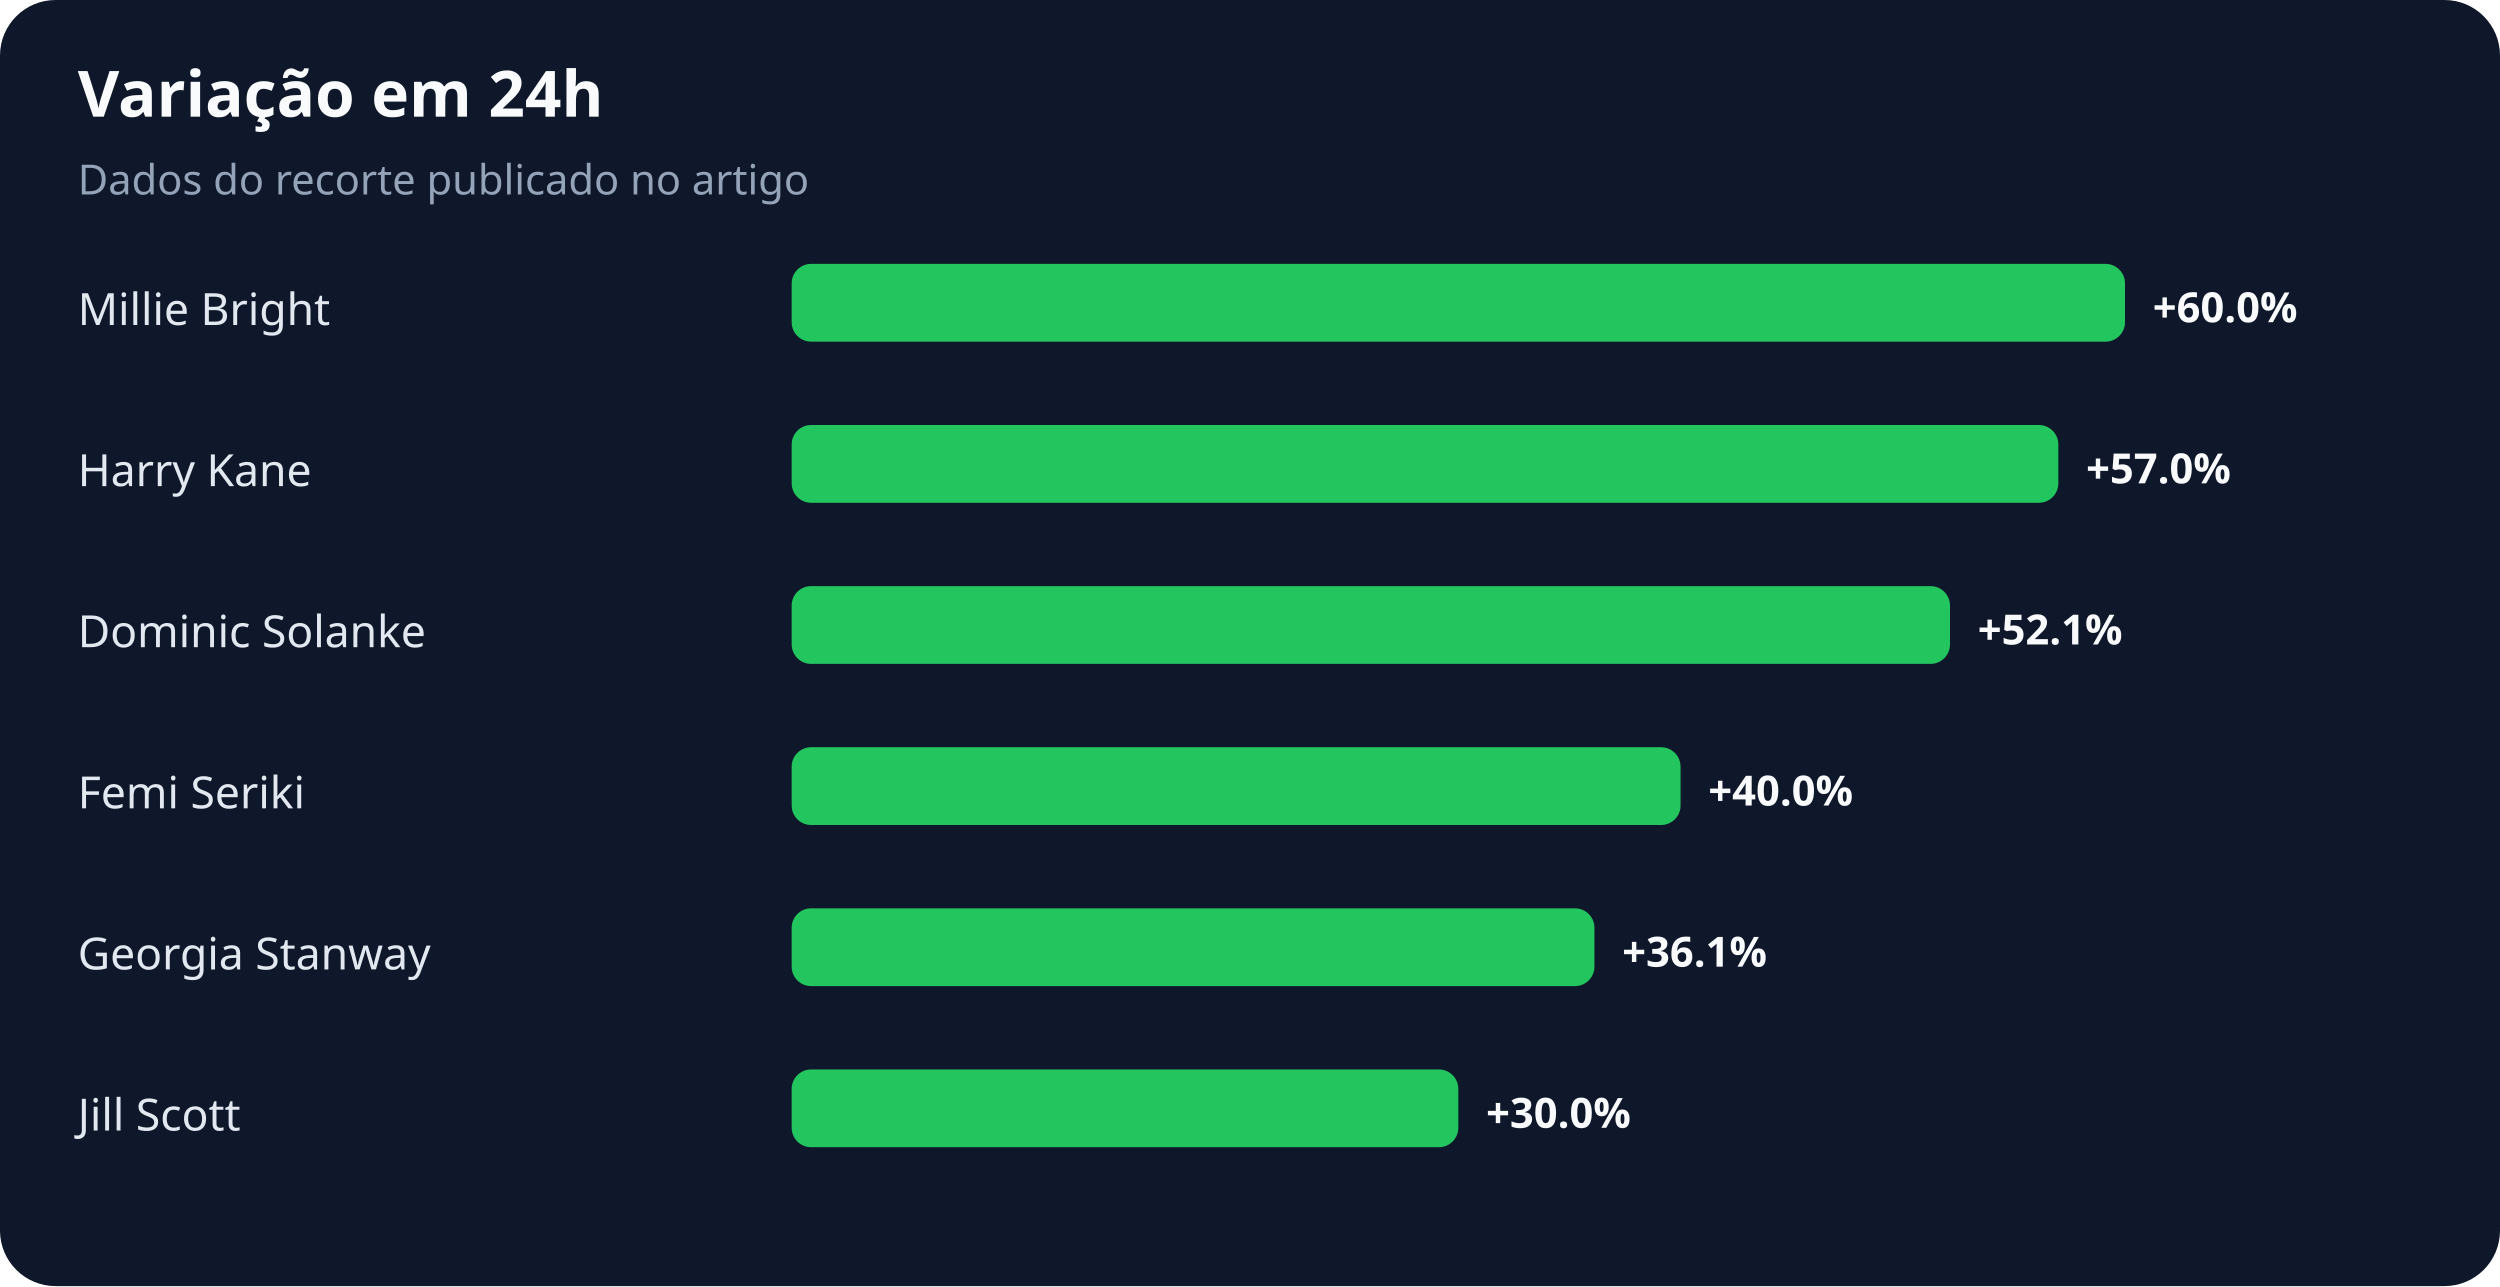
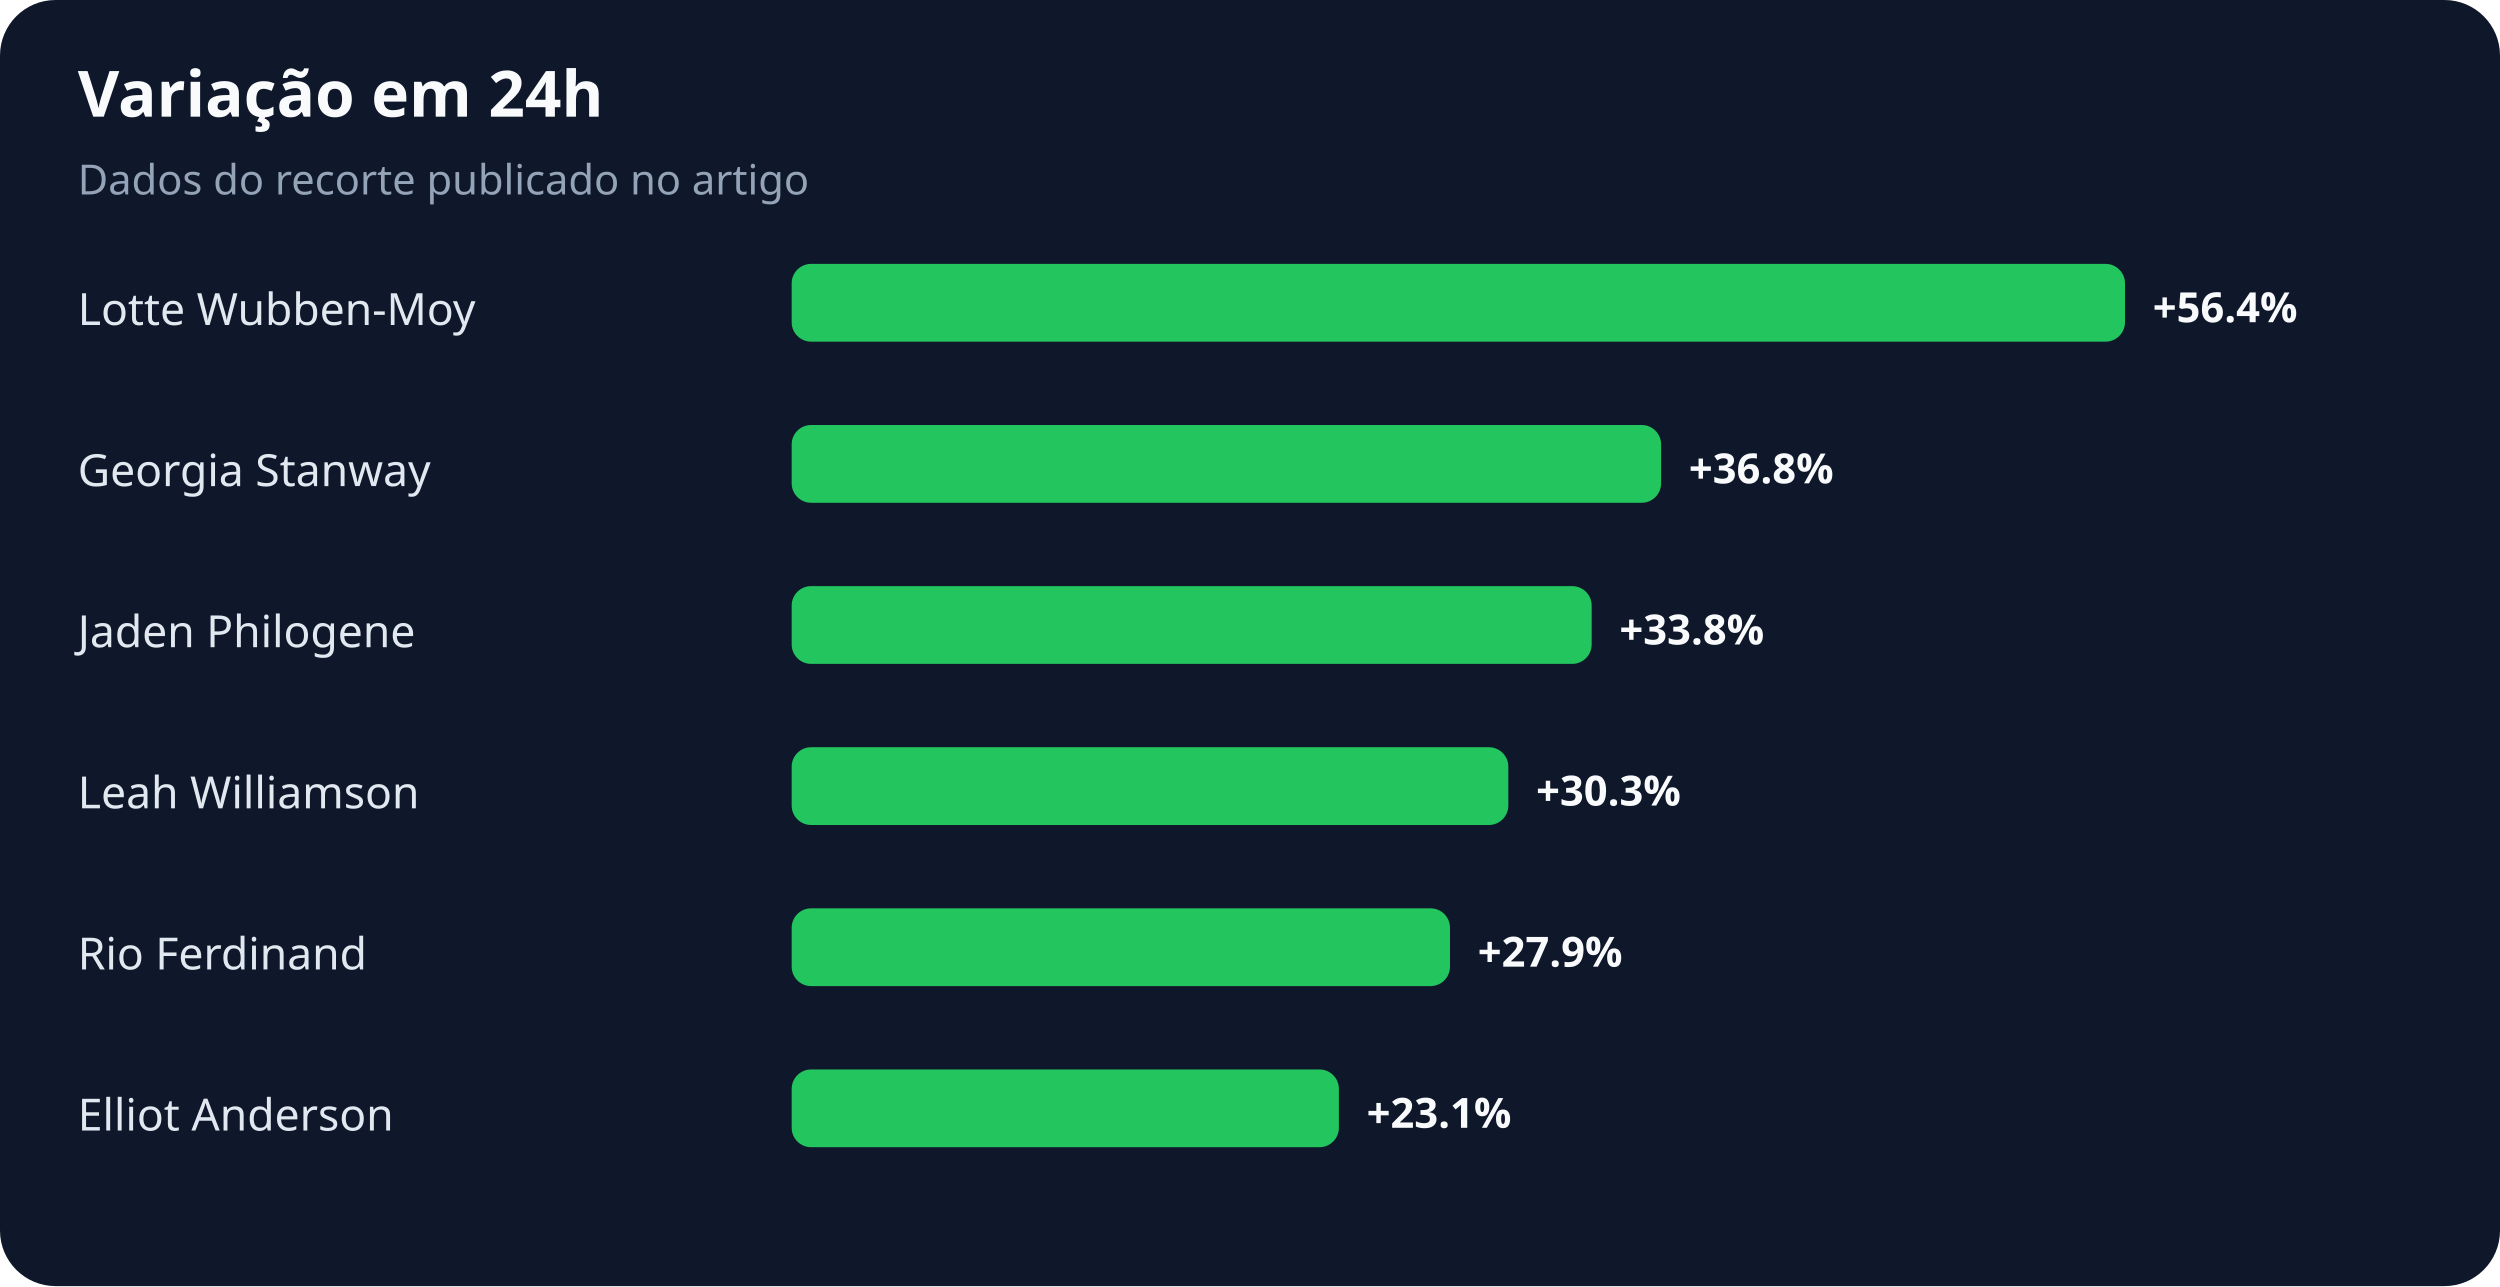
<svg xmlns="http://www.w3.org/2000/svg" width="900" height="463" viewBox="0 0 900 463" role="img" aria-labelledby="title desc">
  <rect width="100%" height="100%" rx="20" fill="#0f172a" />
  <text x="28" y="42" fill="#f8fafc" font-family="system-ui,sans-serif" font-size="23" font-weight="700">Variação em 24h</text>
  <text x="28" y="70" fill="#94a3b8" font-family="system-ui,sans-serif" font-size="15">Dados do recorte publicado no artigo</text>
-   <text x="28" y="117" fill="#e2e8f0" font-family="system-ui,sans-serif" font-size="16">Millie Bright</text>
+   <text x="28" y="117" fill="#e2e8f0" font-family="system-ui,sans-serif" font-size="16">Lotte Wubben-Moy</text>
  <rect x="285" y="95" width="480" height="28" rx="7" fill="#22c55e" />
-   <text x="775" y="116" fill="#f8fafc" font-family="system-ui,sans-serif" font-size="15" font-weight="700">+60.0%</text>
-   <text x="28" y="175" fill="#e2e8f0" font-family="system-ui,sans-serif" font-size="16">Harry Kane</text>
-   <rect x="285" y="153" width="456" height="28" rx="7" fill="#22c55e" />
-   <text x="751" y="174" fill="#f8fafc" font-family="system-ui,sans-serif" font-size="15" font-weight="700">+57.0%</text>
-   <text x="28" y="233" fill="#e2e8f0" font-family="system-ui,sans-serif" font-size="16">Dominic Solanke</text>
-   <rect x="285" y="211" width="417" height="28" rx="7" fill="#22c55e" />
-   <text x="712" y="232" fill="#f8fafc" font-family="system-ui,sans-serif" font-size="15" font-weight="700">+52.1%</text>
-   <text x="28" y="291" fill="#e2e8f0" font-family="system-ui,sans-serif" font-size="16">Femi Seriki</text>
-   <rect x="285" y="269" width="320" height="28" rx="7" fill="#22c55e" />
-   <text x="615" y="290" fill="#f8fafc" font-family="system-ui,sans-serif" font-size="15" font-weight="700">+40.0%</text>
-   <text x="28" y="349" fill="#e2e8f0" font-family="system-ui,sans-serif" font-size="16">Georgia Stanway</text>
-   <rect x="285" y="327" width="289" height="28" rx="7" fill="#22c55e" />
-   <text x="584" y="348" fill="#f8fafc" font-family="system-ui,sans-serif" font-size="15" font-weight="700">+36.1%</text>
-   <text x="28" y="407" fill="#e2e8f0" font-family="system-ui,sans-serif" font-size="16">Jill Scott</text>
-   <rect x="285" y="385" width="240" height="28" rx="7" fill="#22c55e" />
-   <text x="535" y="406" fill="#f8fafc" font-family="system-ui,sans-serif" font-size="15" font-weight="700">+30.0%</text>
+   <text x="775" y="116" fill="#f8fafc" font-family="system-ui,sans-serif" font-size="15" font-weight="700">+56.4%</text>
+   <text x="28" y="175" fill="#e2e8f0" font-family="system-ui,sans-serif" font-size="16">Georgia Stanway</text>
+   <rect x="285" y="153" width="313" height="28" rx="7" fill="#22c55e" />
+   <text x="608" y="174" fill="#f8fafc" font-family="system-ui,sans-serif" font-size="15" font-weight="700">+36.8%</text>
+   <text x="28" y="233" fill="#e2e8f0" font-family="system-ui,sans-serif" font-size="16">Jaden Philogene</text>
+   <rect x="285" y="211" width="288" height="28" rx="7" fill="#22c55e" />
+   <text x="583" y="232" fill="#f8fafc" font-family="system-ui,sans-serif" font-size="15" font-weight="700">+33.8%</text>
+   <text x="28" y="291" fill="#e2e8f0" font-family="system-ui,sans-serif" font-size="16">Leah Williamson</text>
+   <rect x="285" y="269" width="258" height="28" rx="7" fill="#22c55e" />
+   <text x="553" y="290" fill="#f8fafc" font-family="system-ui,sans-serif" font-size="15" font-weight="700">+30.3%</text>
+   <text x="28" y="349" fill="#e2e8f0" font-family="system-ui,sans-serif" font-size="16">Rio Ferdinand</text>
+   <rect x="285" y="327" width="237" height="28" rx="7" fill="#22c55e" />
+   <text x="532" y="348" fill="#f8fafc" font-family="system-ui,sans-serif" font-size="15" font-weight="700">+27.9%</text>
+   <text x="28" y="407" fill="#e2e8f0" font-family="system-ui,sans-serif" font-size="16">Elliot Anderson</text>
+   <rect x="285" y="385" width="197" height="28" rx="7" fill="#22c55e" />
+   <text x="492" y="406" fill="#f8fafc" font-family="system-ui,sans-serif" font-size="15" font-weight="700">+23.1%</text>
</svg>
